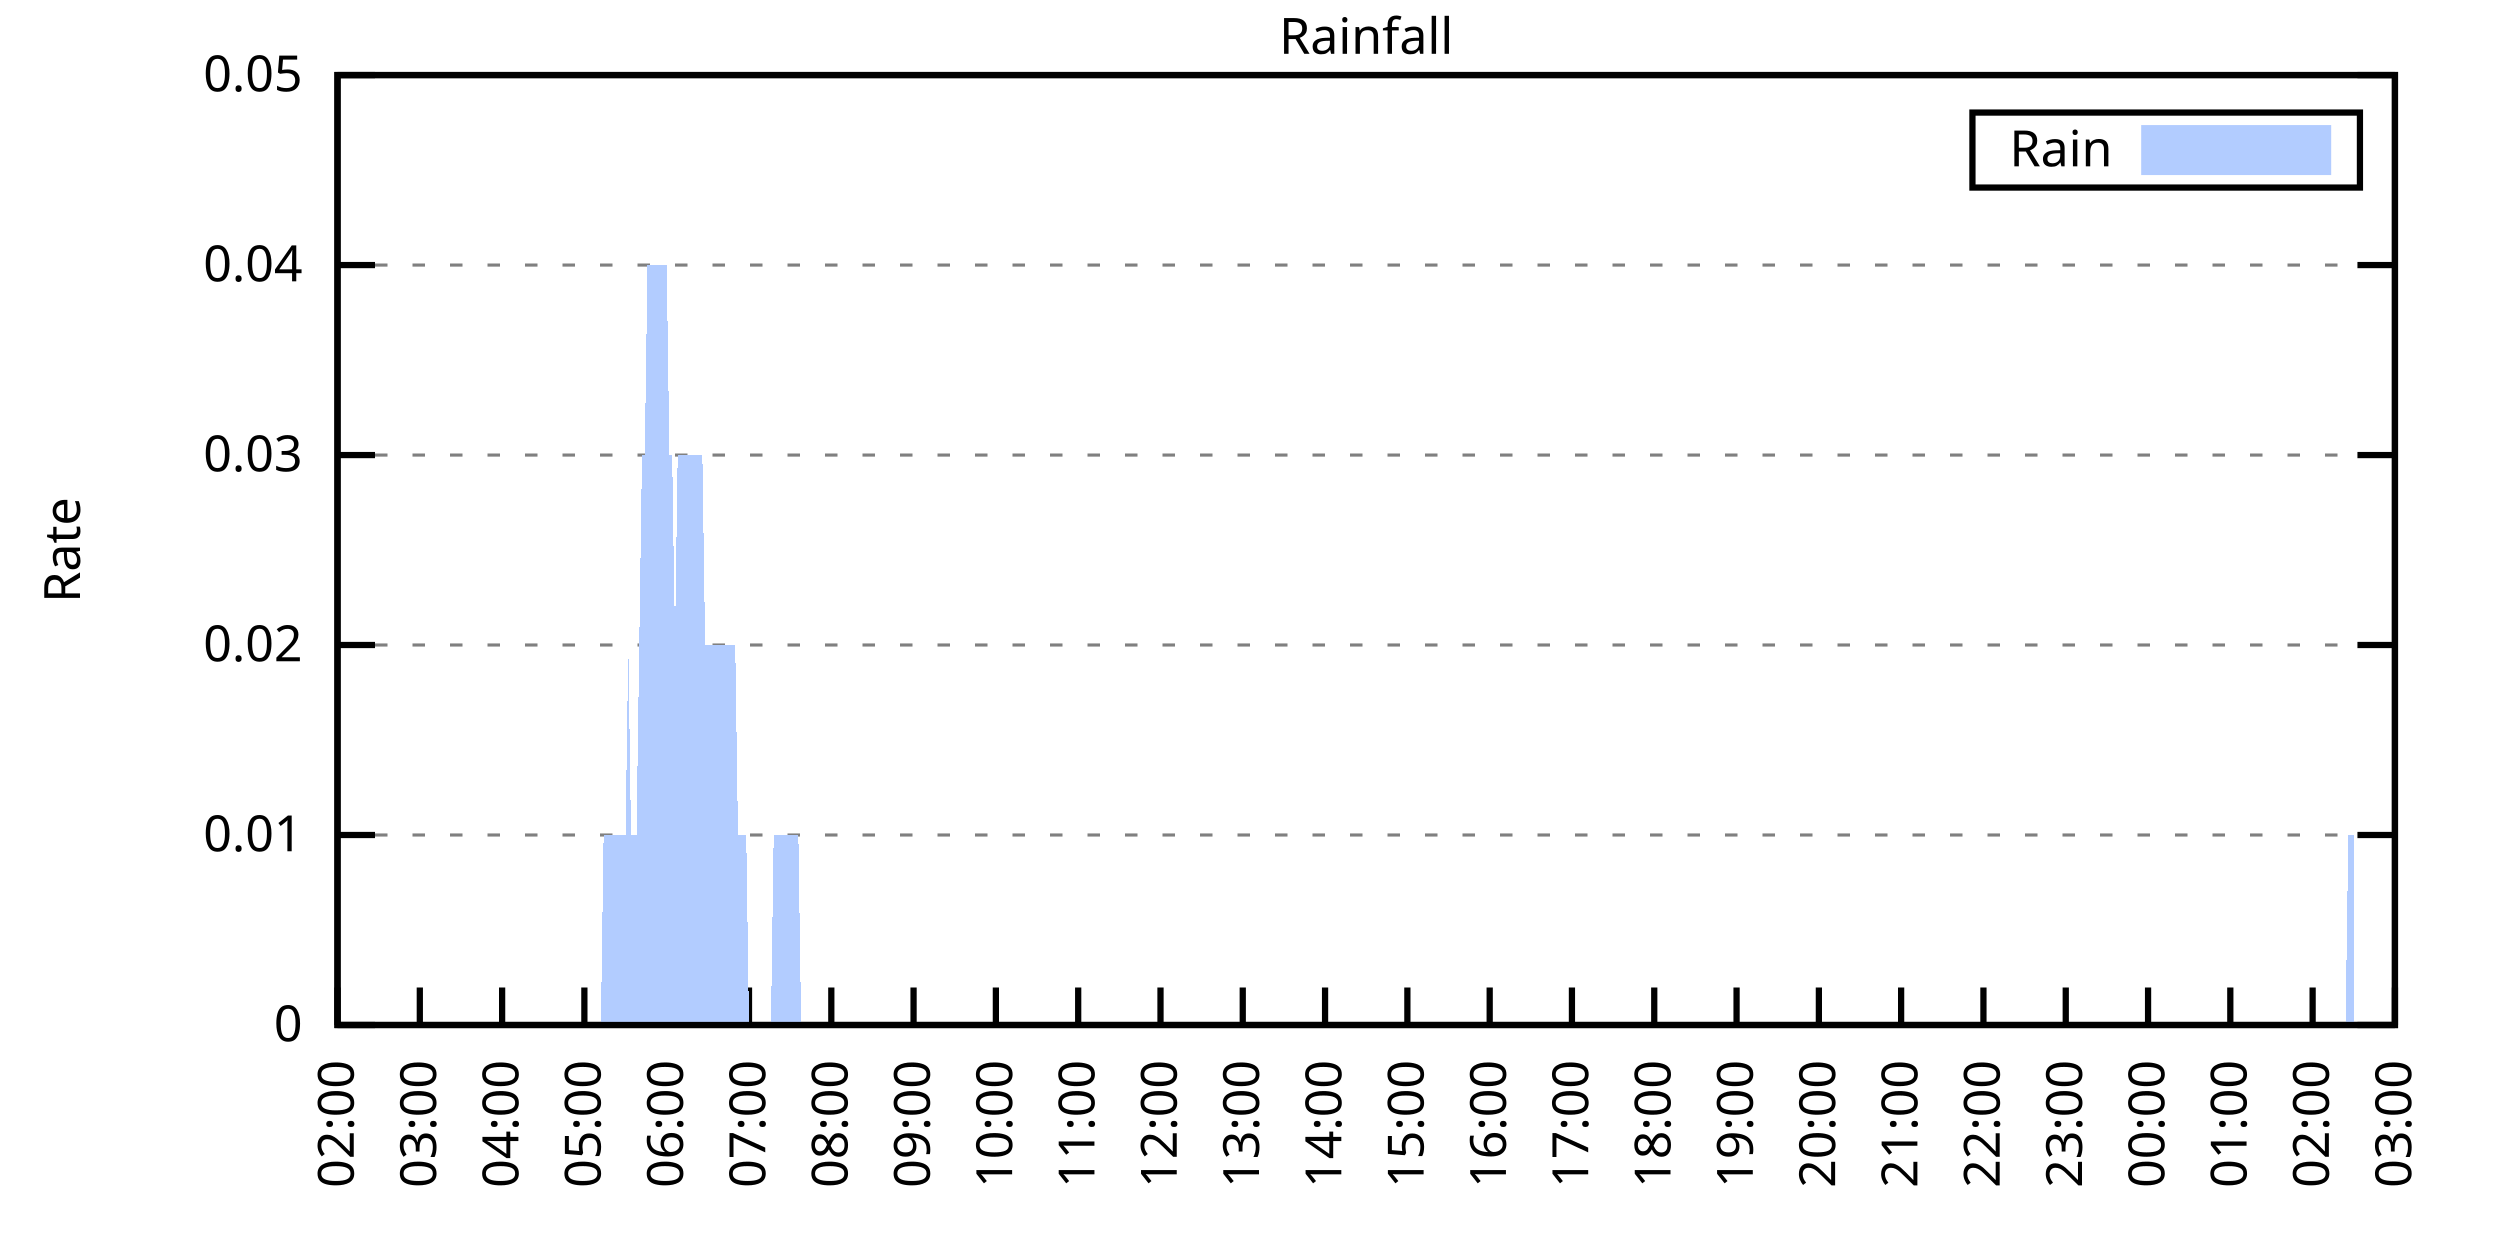
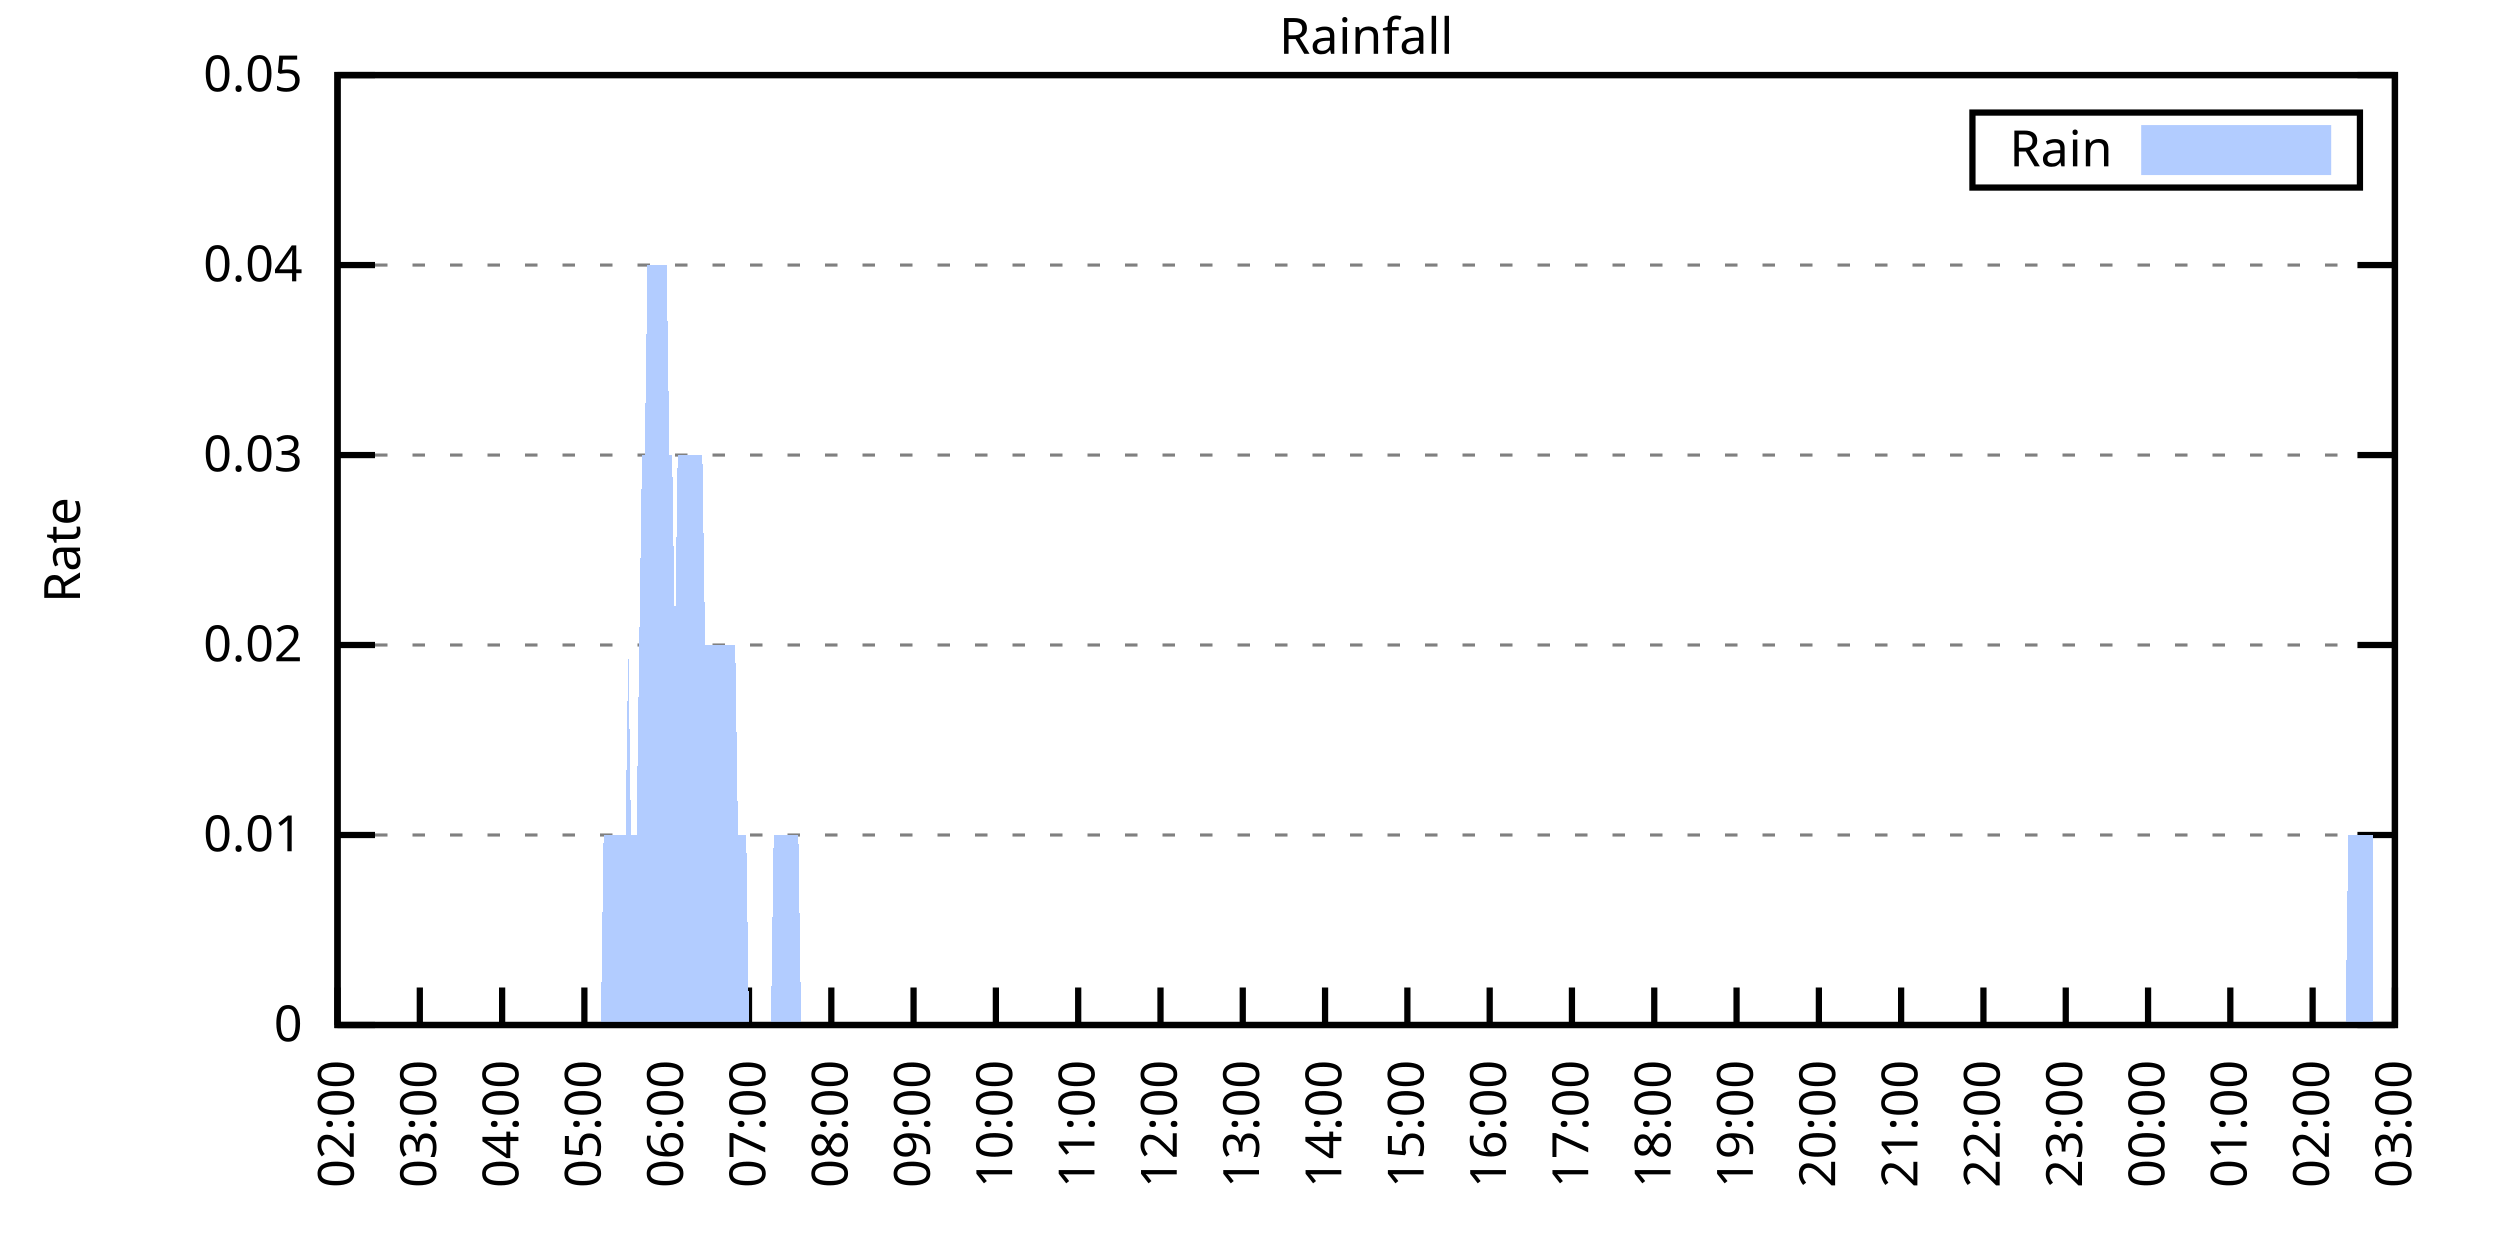
<svg xmlns="http://www.w3.org/2000/svg" xmlns:xlink="http://www.w3.org/1999/xlink" width="400" height="200" viewBox="0 0 400 200">
  <g id="gnuplot_canvas">
    <rect x="0" y="0" width="400" height="200" fill="none" />
    <defs>
      <circle id="gpDot" r="0.5" stroke-width="0.5" stroke="currentColor" />
      <path id="gpPt0" stroke-width="0.333" stroke="currentColor" d="M-1,0 h2 M0,-1 v2" />
      <path id="gpPt1" stroke-width="0.333" stroke="currentColor" d="M-1,-1 L1,1 M1,-1 L-1,1" />
      <path id="gpPt2" stroke-width="0.333" stroke="currentColor" d="M-1,0 L1,0 M0,-1 L0,1 M-1,-1 L1,1 M-1,1 L1,-1" />
      <rect id="gpPt3" stroke-width="0.333" stroke="currentColor" x="-1" y="-1" width="2" height="2" />
      <rect id="gpPt4" stroke-width="0.333" stroke="currentColor" fill="currentColor" x="-1" y="-1" width="2" height="2" />
      <circle id="gpPt5" stroke-width="0.333" stroke="currentColor" cx="0" cy="0" r="1" />
      <use xlink:href="#gpPt5" id="gpPt6" fill="currentColor" stroke="none" />
      <path id="gpPt7" stroke-width="0.333" stroke="currentColor" d="M0,-1.33 L-1.33,0.67 L1.33,0.67 z" />
      <use xlink:href="#gpPt7" id="gpPt8" fill="currentColor" stroke="none" />
      <use xlink:href="#gpPt7" id="gpPt9" stroke="currentColor" transform="rotate(180)" />
      <use xlink:href="#gpPt9" id="gpPt10" fill="currentColor" stroke="none" />
      <use xlink:href="#gpPt3" id="gpPt11" stroke="currentColor" transform="rotate(45)" />
      <use xlink:href="#gpPt11" id="gpPt12" fill="currentColor" stroke="none" />
      <path id="gpPt13" stroke-width="0.333" stroke="currentColor" d="M0,1.330 L1.265,0.411 L0.782,-1.067 L-0.782,-1.076 L-1.265,0.411 z" />
      <use xlink:href="#gpPt13" id="gpPt14" fill="currentColor" stroke="none" />
      <filter id="textbox" filterUnits="objectBoundingBox" x="0" y="0" height="1" width="1">
        <feFlood flood-color="white" flood-opacity="1" result="bgnd" />
        <feComposite in="SourceGraphic" in2="bgnd" operator="atop" />
      </filter>
      <filter id="greybox" filterUnits="objectBoundingBox" x="0" y="0" height="1" width="1">
        <feFlood flood-color="lightgrey" flood-opacity="1" result="grey" />
        <feComposite in="SourceGraphic" in2="grey" operator="atop" />
      </filter>
    </defs>
    <g fill="none" color="white" stroke="currentColor" stroke-width="1.00" stroke-linecap="butt" stroke-linejoin="miter">
</g>
    <g fill="none" color="black" stroke="currentColor" stroke-width="1.00" stroke-linecap="butt" stroke-linejoin="miter">
      <g stroke="none" shape-rendering="crispEdges">
        <polygon fill="rgb(255, 255, 255)" points="54.00,164.00 383.18,164.00 383.18,12.02 54.00,12.02 " />
      </g>
    </g>
    <g fill="none" color="black" stroke="currentColor" stroke-width="1.00" stroke-linecap="butt" stroke-linejoin="miter">
</g>
    <g fill="none" color="black" stroke="black" stroke-width="0.50" stroke-linecap="butt" stroke-linejoin="miter">
</g>
    <g fill="none" color="gray" stroke="currentColor" stroke-width="0.50" stroke-linecap="butt" stroke-linejoin="miter">
      <path stroke="gray" stroke-dasharray="2,4" class="gridline" d="M54.00,164.00 L383.19,164.00  " />
    </g>
    <g fill="none" color="gray" stroke="gray" stroke-width="1.00" stroke-linecap="butt" stroke-linejoin="miter">
</g>
    <g fill="none" color="black" stroke="currentColor" stroke-width="1.00" stroke-linecap="butt" stroke-linejoin="miter">
      <path stroke="black" d="M54.00,164.00 L60.00,164.00 M383.19,164.00 L377.19,164.00  " />
      <g transform="translate(48.40,166.60)" stroke="none" fill="black" font-family="Sans" font-size="8.00" text-anchor="end">
        <text>
          <tspan font-family="Sans"> 0</tspan>
        </text>
      </g>
    </g>
    <g fill="none" color="black" stroke="currentColor" stroke-width="1.00" stroke-linecap="butt" stroke-linejoin="miter">
</g>
    <g fill="none" color="black" stroke="black" stroke-width="0.50" stroke-linecap="butt" stroke-linejoin="miter">
</g>
    <g fill="none" color="gray" stroke="currentColor" stroke-width="0.50" stroke-linecap="butt" stroke-linejoin="miter">
      <path stroke="gray" stroke-dasharray="2,4" class="gridline" d="M54.00,133.60 L383.19,133.60  " />
    </g>
    <g fill="none" color="gray" stroke="gray" stroke-width="1.00" stroke-linecap="butt" stroke-linejoin="miter">
</g>
    <g fill="none" color="black" stroke="currentColor" stroke-width="1.00" stroke-linecap="butt" stroke-linejoin="miter">
      <path stroke="black" d="M54.00,133.60 L60.00,133.60 M383.19,133.60 L377.19,133.60  " />
      <g transform="translate(48.40,136.20)" stroke="none" fill="black" font-family="Sans" font-size="8.00" text-anchor="end">
        <text>
          <tspan font-family="Sans"> 0.01</tspan>
        </text>
      </g>
    </g>
    <g fill="none" color="black" stroke="currentColor" stroke-width="1.00" stroke-linecap="butt" stroke-linejoin="miter">
</g>
    <g fill="none" color="black" stroke="black" stroke-width="0.50" stroke-linecap="butt" stroke-linejoin="miter">
</g>
    <g fill="none" color="gray" stroke="currentColor" stroke-width="0.50" stroke-linecap="butt" stroke-linejoin="miter">
      <path stroke="gray" stroke-dasharray="2,4" class="gridline" d="M54.00,103.20 L383.19,103.20  " />
    </g>
    <g fill="none" color="gray" stroke="gray" stroke-width="1.00" stroke-linecap="butt" stroke-linejoin="miter">
</g>
    <g fill="none" color="black" stroke="currentColor" stroke-width="1.00" stroke-linecap="butt" stroke-linejoin="miter">
      <path stroke="black" d="M54.00,103.20 L60.00,103.20 M383.19,103.20 L377.19,103.20  " />
      <g transform="translate(48.40,105.80)" stroke="none" fill="black" font-family="Sans" font-size="8.00" text-anchor="end">
        <text>
          <tspan font-family="Sans"> 0.02</tspan>
        </text>
      </g>
    </g>
    <g fill="none" color="black" stroke="currentColor" stroke-width="1.00" stroke-linecap="butt" stroke-linejoin="miter">
</g>
    <g fill="none" color="black" stroke="black" stroke-width="0.50" stroke-linecap="butt" stroke-linejoin="miter">
</g>
    <g fill="none" color="gray" stroke="currentColor" stroke-width="0.50" stroke-linecap="butt" stroke-linejoin="miter">
      <path stroke="gray" stroke-dasharray="2,4" class="gridline" d="M54.00,72.81 L383.19,72.81  " />
    </g>
    <g fill="none" color="gray" stroke="gray" stroke-width="1.00" stroke-linecap="butt" stroke-linejoin="miter">
</g>
    <g fill="none" color="black" stroke="currentColor" stroke-width="1.00" stroke-linecap="butt" stroke-linejoin="miter">
      <path stroke="black" d="M54.00,72.81 L60.00,72.81 M383.19,72.81 L377.19,72.81  " />
      <g transform="translate(48.40,75.41)" stroke="none" fill="black" font-family="Sans" font-size="8.00" text-anchor="end">
        <text>
          <tspan font-family="Sans"> 0.03</tspan>
        </text>
      </g>
    </g>
    <g fill="none" color="black" stroke="currentColor" stroke-width="1.00" stroke-linecap="butt" stroke-linejoin="miter">
</g>
    <g fill="none" color="black" stroke="black" stroke-width="0.50" stroke-linecap="butt" stroke-linejoin="miter">
</g>
    <g fill="none" color="gray" stroke="currentColor" stroke-width="0.50" stroke-linecap="butt" stroke-linejoin="miter">
      <path stroke="gray" stroke-dasharray="2,4" class="gridline" d="M54.00,42.41 L383.19,42.41  " />
    </g>
    <g fill="none" color="gray" stroke="gray" stroke-width="1.00" stroke-linecap="butt" stroke-linejoin="miter">
</g>
    <g fill="none" color="black" stroke="currentColor" stroke-width="1.00" stroke-linecap="butt" stroke-linejoin="miter">
      <path stroke="black" d="M54.00,42.41 L60.00,42.41 M383.19,42.41 L377.19,42.41  " />
      <g transform="translate(48.40,45.01)" stroke="none" fill="black" font-family="Sans" font-size="8.00" text-anchor="end">
        <text>
          <tspan font-family="Sans"> 0.04</tspan>
        </text>
      </g>
    </g>
    <g fill="none" color="black" stroke="currentColor" stroke-width="1.00" stroke-linecap="butt" stroke-linejoin="miter">
</g>
    <g fill="none" color="black" stroke="black" stroke-width="0.50" stroke-linecap="butt" stroke-linejoin="miter">
</g>
    <g fill="none" color="gray" stroke="currentColor" stroke-width="0.50" stroke-linecap="butt" stroke-linejoin="miter">
      <path stroke="gray" stroke-dasharray="2,4" class="gridline" d="M54.00,12.01 L383.19,12.01  " />
    </g>
    <g fill="none" color="gray" stroke="gray" stroke-width="1.00" stroke-linecap="butt" stroke-linejoin="miter">
</g>
    <g fill="none" color="black" stroke="currentColor" stroke-width="1.00" stroke-linecap="butt" stroke-linejoin="miter">
      <path stroke="black" d="M54.00,12.01 L60.00,12.01 M383.19,12.01 L377.19,12.01  " />
      <g transform="translate(48.40,14.61)" stroke="none" fill="black" font-family="Sans" font-size="8.00" text-anchor="end">
        <text>
          <tspan font-family="Sans"> 0.05</tspan>
        </text>
      </g>
    </g>
    <g fill="none" color="black" stroke="currentColor" stroke-width="1.00" stroke-linecap="butt" stroke-linejoin="miter">
      <path stroke="black" d="M54.00,164.00 L54.00,158.00  " />
      <g transform="translate(56.60,169.60) rotate(270.00)" stroke="none" fill="black" font-family="Sans" font-size="8.00" text-anchor="end">
        <text>
          <tspan font-family="Sans">02:00</tspan>
        </text>
      </g>
    </g>
    <g fill="none" color="black" stroke="currentColor" stroke-width="1.00" stroke-linecap="butt" stroke-linejoin="miter">
      <path stroke="black" d="M67.17,164.00 L67.17,158.00  " />
      <g transform="translate(69.77,169.60) rotate(270.00)" stroke="none" fill="black" font-family="Sans" font-size="8.00" text-anchor="end">
        <text>
          <tspan font-family="Sans">03:00</tspan>
        </text>
      </g>
    </g>
    <g fill="none" color="black" stroke="currentColor" stroke-width="1.00" stroke-linecap="butt" stroke-linejoin="miter">
      <path stroke="black" d="M80.34,164.00 L80.34,158.00  " />
      <g transform="translate(82.94,169.60) rotate(270.00)" stroke="none" fill="black" font-family="Sans" font-size="8.00" text-anchor="end">
        <text>
          <tspan font-family="Sans">04:00</tspan>
        </text>
      </g>
    </g>
    <g fill="none" color="black" stroke="currentColor" stroke-width="1.00" stroke-linecap="butt" stroke-linejoin="miter">
      <path stroke="black" d="M93.50,164.00 L93.50,158.00  " />
      <g transform="translate(96.10,169.60) rotate(270.00)" stroke="none" fill="black" font-family="Sans" font-size="8.00" text-anchor="end">
        <text>
          <tspan font-family="Sans">05:00</tspan>
        </text>
      </g>
    </g>
    <g fill="none" color="black" stroke="currentColor" stroke-width="1.00" stroke-linecap="butt" stroke-linejoin="miter">
      <path stroke="black" d="M106.67,164.00 L106.67,158.00  " />
      <g transform="translate(109.27,169.60) rotate(270.00)" stroke="none" fill="black" font-family="Sans" font-size="8.00" text-anchor="end">
        <text>
          <tspan font-family="Sans">06:00</tspan>
        </text>
      </g>
    </g>
    <g fill="none" color="black" stroke="currentColor" stroke-width="1.00" stroke-linecap="butt" stroke-linejoin="miter">
      <path stroke="black" d="M119.84,164.00 L119.84,158.00  " />
      <g transform="translate(122.44,169.60) rotate(270.00)" stroke="none" fill="black" font-family="Sans" font-size="8.00" text-anchor="end">
        <text>
          <tspan font-family="Sans">07:00</tspan>
        </text>
      </g>
    </g>
    <g fill="none" color="black" stroke="currentColor" stroke-width="1.00" stroke-linecap="butt" stroke-linejoin="miter">
      <path stroke="black" d="M133.01,164.00 L133.01,158.00  " />
      <g transform="translate(135.61,169.60) rotate(270.00)" stroke="none" fill="black" font-family="Sans" font-size="8.00" text-anchor="end">
        <text>
          <tspan font-family="Sans">08:00</tspan>
        </text>
      </g>
    </g>
    <g fill="none" color="black" stroke="currentColor" stroke-width="1.00" stroke-linecap="butt" stroke-linejoin="miter">
      <path stroke="black" d="M146.17,164.00 L146.17,158.00  " />
      <g transform="translate(148.77,169.60) rotate(270.00)" stroke="none" fill="black" font-family="Sans" font-size="8.00" text-anchor="end">
        <text>
          <tspan font-family="Sans">09:00</tspan>
        </text>
      </g>
    </g>
    <g fill="none" color="black" stroke="currentColor" stroke-width="1.00" stroke-linecap="butt" stroke-linejoin="miter">
      <path stroke="black" d="M159.34,164.00 L159.34,158.00  " />
      <g transform="translate(161.94,169.60) rotate(270.00)" stroke="none" fill="black" font-family="Sans" font-size="8.00" text-anchor="end">
        <text>
          <tspan font-family="Sans">10:00</tspan>
        </text>
      </g>
    </g>
    <g fill="none" color="black" stroke="currentColor" stroke-width="1.00" stroke-linecap="butt" stroke-linejoin="miter">
      <path stroke="black" d="M172.51,164.00 L172.51,158.00  " />
      <g transform="translate(175.11,169.60) rotate(270.00)" stroke="none" fill="black" font-family="Sans" font-size="8.00" text-anchor="end">
        <text>
          <tspan font-family="Sans">11:00</tspan>
        </text>
      </g>
    </g>
    <g fill="none" color="black" stroke="currentColor" stroke-width="1.00" stroke-linecap="butt" stroke-linejoin="miter">
      <path stroke="black" d="M185.68,164.00 L185.68,158.00  " />
      <g transform="translate(188.28,169.60) rotate(270.00)" stroke="none" fill="black" font-family="Sans" font-size="8.00" text-anchor="end">
        <text>
          <tspan font-family="Sans">12:00</tspan>
        </text>
      </g>
    </g>
    <g fill="none" color="black" stroke="currentColor" stroke-width="1.00" stroke-linecap="butt" stroke-linejoin="miter">
      <path stroke="black" d="M198.84,164.00 L198.84,158.00  " />
      <g transform="translate(201.44,169.60) rotate(270.00)" stroke="none" fill="black" font-family="Sans" font-size="8.00" text-anchor="end">
        <text>
          <tspan font-family="Sans">13:00</tspan>
        </text>
      </g>
    </g>
    <g fill="none" color="black" stroke="currentColor" stroke-width="1.00" stroke-linecap="butt" stroke-linejoin="miter">
      <path stroke="black" d="M212.01,164.00 L212.01,158.00  " />
      <g transform="translate(214.61,169.60) rotate(270.00)" stroke="none" fill="black" font-family="Sans" font-size="8.00" text-anchor="end">
        <text>
          <tspan font-family="Sans">14:00</tspan>
        </text>
      </g>
    </g>
    <g fill="none" color="black" stroke="currentColor" stroke-width="1.00" stroke-linecap="butt" stroke-linejoin="miter">
      <path stroke="black" d="M225.18,164.00 L225.18,158.00  " />
      <g transform="translate(227.78,169.60) rotate(270.00)" stroke="none" fill="black" font-family="Sans" font-size="8.00" text-anchor="end">
        <text>
          <tspan font-family="Sans">15:00</tspan>
        </text>
      </g>
    </g>
    <g fill="none" color="black" stroke="currentColor" stroke-width="1.00" stroke-linecap="butt" stroke-linejoin="miter">
      <path stroke="black" d="M238.35,164.00 L238.35,158.00  " />
      <g transform="translate(240.95,169.60) rotate(270.00)" stroke="none" fill="black" font-family="Sans" font-size="8.00" text-anchor="end">
        <text>
          <tspan font-family="Sans">16:00</tspan>
        </text>
      </g>
    </g>
    <g fill="none" color="black" stroke="currentColor" stroke-width="1.00" stroke-linecap="butt" stroke-linejoin="miter">
      <path stroke="black" d="M251.51,164.00 L251.51,158.00  " />
      <g transform="translate(254.11,169.60) rotate(270.00)" stroke="none" fill="black" font-family="Sans" font-size="8.00" text-anchor="end">
        <text>
          <tspan font-family="Sans">17:00</tspan>
        </text>
      </g>
    </g>
    <g fill="none" color="black" stroke="currentColor" stroke-width="1.00" stroke-linecap="butt" stroke-linejoin="miter">
      <path stroke="black" d="M264.68,164.00 L264.68,158.00  " />
      <g transform="translate(267.28,169.60) rotate(270.00)" stroke="none" fill="black" font-family="Sans" font-size="8.00" text-anchor="end">
        <text>
          <tspan font-family="Sans">18:00</tspan>
        </text>
      </g>
    </g>
    <g fill="none" color="black" stroke="currentColor" stroke-width="1.00" stroke-linecap="butt" stroke-linejoin="miter">
      <path stroke="black" d="M277.85,164.00 L277.85,158.00  " />
      <g transform="translate(280.45,169.60) rotate(270.00)" stroke="none" fill="black" font-family="Sans" font-size="8.00" text-anchor="end">
        <text>
          <tspan font-family="Sans">19:00</tspan>
        </text>
      </g>
    </g>
    <g fill="none" color="black" stroke="currentColor" stroke-width="1.00" stroke-linecap="butt" stroke-linejoin="miter">
      <path stroke="black" d="M291.02,164.00 L291.02,158.00  " />
      <g transform="translate(293.62,169.60) rotate(270.00)" stroke="none" fill="black" font-family="Sans" font-size="8.00" text-anchor="end">
        <text>
          <tspan font-family="Sans">20:00</tspan>
        </text>
      </g>
    </g>
    <g fill="none" color="black" stroke="currentColor" stroke-width="1.00" stroke-linecap="butt" stroke-linejoin="miter">
      <path stroke="black" d="M304.18,164.00 L304.18,158.00  " />
      <g transform="translate(306.78,169.60) rotate(270.00)" stroke="none" fill="black" font-family="Sans" font-size="8.00" text-anchor="end">
        <text>
          <tspan font-family="Sans">21:00</tspan>
        </text>
      </g>
    </g>
    <g fill="none" color="black" stroke="currentColor" stroke-width="1.00" stroke-linecap="butt" stroke-linejoin="miter">
      <path stroke="black" d="M317.35,164.00 L317.35,158.00  " />
      <g transform="translate(319.95,169.60) rotate(270.00)" stroke="none" fill="black" font-family="Sans" font-size="8.00" text-anchor="end">
        <text>
          <tspan font-family="Sans">22:00</tspan>
        </text>
      </g>
    </g>
    <g fill="none" color="black" stroke="currentColor" stroke-width="1.00" stroke-linecap="butt" stroke-linejoin="miter">
      <path stroke="black" d="M330.52,164.00 L330.52,158.00  " />
      <g transform="translate(333.12,169.60) rotate(270.00)" stroke="none" fill="black" font-family="Sans" font-size="8.00" text-anchor="end">
        <text>
          <tspan font-family="Sans">23:00</tspan>
        </text>
      </g>
    </g>
    <g fill="none" color="black" stroke="currentColor" stroke-width="1.00" stroke-linecap="butt" stroke-linejoin="miter">
      <path stroke="black" d="M343.69,164.00 L343.69,158.00  " />
      <g transform="translate(346.29,169.60) rotate(270.00)" stroke="none" fill="black" font-family="Sans" font-size="8.00" text-anchor="end">
        <text>
          <tspan font-family="Sans">00:00</tspan>
        </text>
      </g>
    </g>
    <g fill="none" color="black" stroke="currentColor" stroke-width="1.00" stroke-linecap="butt" stroke-linejoin="miter">
      <path stroke="black" d="M356.85,164.00 L356.85,158.00  " />
      <g transform="translate(359.45,169.60) rotate(270.00)" stroke="none" fill="black" font-family="Sans" font-size="8.00" text-anchor="end">
        <text>
          <tspan font-family="Sans">01:00</tspan>
        </text>
      </g>
    </g>
    <g fill="none" color="black" stroke="currentColor" stroke-width="1.00" stroke-linecap="butt" stroke-linejoin="miter">
      <path stroke="black" d="M370.02,164.00 L370.02,158.00  " />
      <g transform="translate(372.62,169.60) rotate(270.00)" stroke="none" fill="black" font-family="Sans" font-size="8.00" text-anchor="end">
        <text>
          <tspan font-family="Sans">02:00</tspan>
        </text>
      </g>
    </g>
    <g fill="none" color="black" stroke="currentColor" stroke-width="1.00" stroke-linecap="butt" stroke-linejoin="miter">
      <path stroke="black" d="M383.19,164.00 L383.19,158.00  " />
      <g transform="translate(385.79,169.60) rotate(270.00)" stroke="none" fill="black" font-family="Sans" font-size="8.00" text-anchor="end">
        <text>
          <tspan font-family="Sans">03:00</tspan>
        </text>
      </g>
    </g>
    <g fill="none" color="black" stroke="currentColor" stroke-width="1.00" stroke-linecap="butt" stroke-linejoin="miter">
</g>
    <g fill="none" color="black" stroke="currentColor" stroke-width="1.00" stroke-linecap="butt" stroke-linejoin="miter">
      <path stroke="black" d="M54.00,12.01 L54.00,164.00 L383.19,164.00 L383.19,12.01 L54.00,12.01 Z  " />
    </g>
    <g fill="none" color="black" stroke="currentColor" stroke-width="1.00" stroke-linecap="butt" stroke-linejoin="miter">
</g>
    <g fill="none" color="black" stroke="currentColor" stroke-width="1.00" stroke-linecap="butt" stroke-linejoin="miter">
      <path stroke="black" d="M315.59,30.01 L315.59,18.01 L377.59,18.01 L377.59,30.01 L315.59,30.01 Z  " />
    </g>
    <g id="Rainfall_plot_1">
      <g fill="none" color="white" stroke="black" stroke-width="2.00" stroke-linecap="butt" stroke-linejoin="miter">
</g>
      <g fill="none" color="black" stroke="currentColor" stroke-width="2.00" stroke-linecap="butt" stroke-linejoin="miter">
        <g transform="translate(337.99,26.61)" stroke="none" fill="black" font-family="Sans" font-size="8.00" text-anchor="end">
          <text>
            <tspan font-family="Sans">Rain</tspan>
          </text>
        </g>
      </g>
      <g fill="none" color="black" stroke="currentColor" stroke-width="2.00" stroke-linecap="butt" stroke-linejoin="miter">
        <g stroke="none" shape-rendering="crispEdges">
          <polygon fill="rgb(178, 204, 255)" points="343.59,27.01 371.99,27.01 371.99,21.01 343.59,21.01 " />
        </g>
        <path stroke="rgb(178, 204, 255)" d="M343.59,27.01 L371.99,27.01 L371.99,21.01 L343.59,21.01 L343.59,27.01 Z  " />
      </g>
      <g fill="none" color="black" stroke="currentColor" stroke-width="2.00" stroke-linecap="butt" stroke-linejoin="miter">
        <g stroke="none" shape-rendering="crispEdges">
-           <polygon fill="rgb(178, 204, 255)" points="61.02,164.00 61.46,164.00 61.90,164.00 62.34,164.00 62.78,164.00 63.22,164.00 63.66,164.00 64.10,164.00 64.53,164.00 64.97,164.00 65.41,164.00 65.85,164.00 66.29,164.00 66.73,164.00 67.17,164.00 67.61,164.00 68.05,164.00 68.48,164.00 68.92,164.00 69.36,164.00 69.80,164.00 70.24,164.00 70.68,164.00 71.12,164.00 71.56,164.00 72.00,164.00 72.43,164.00 72.87,164.00 73.31,164.00 73.75,164.00 74.19,164.00 74.63,164.00 75.07,164.00 75.51,164.00 75.95,164.00 76.38,164.00 76.82,164.00 77.26,164.00 77.70,164.00 78.14,164.00 78.58,164.00 79.02,164.00 79.46,164.00 79.90,164.00 80.34,164.00 80.77,164.00 81.21,164.00 81.65,164.00 82.09,164.00 82.53,164.00 82.97,164.00 83.41,164.00 83.85,164.00 84.29,164.00 84.72,164.00 85.16,164.00 85.60,164.00 86.04,164.00 86.48,164.00 86.92,164.00 87.36,164.00 87.80,164.00 88.24,164.00 88.67,164.00 89.11,164.00 89.55,164.00 89.99,164.00 90.43,164.00 90.87,164.00 91.31,164.00 91.75,164.00 92.19,164.00 92.62,164.00 93.06,164.00 93.50,164.00 93.94,164.00 94.38,164.00 94.82,164.00 95.26,164.00 95.70,164.00 96.14,164.00 96.58,133.60 97.01,133.60 97.45,133.60 97.89,133.60 98.33,133.60 98.77,133.60 99.21,133.60 99.65,133.60 100.09,133.60 100.53,103.20 100.96,133.60 101.40,133.60 101.84,133.60 102.28,103.20 102.72,72.81 103.16,72.81 103.60,42.41 104.04,42.41 104.48,42.41 104.91,42.41 105.35,42.41 105.79,42.41 106.23,42.41 106.67,42.41 107.11,72.81 107.55,72.81 107.99,103.20 108.43,72.81 108.87,72.81 109.30,72.81 109.74,72.81 110.18,72.81 110.62,72.81 111.06,72.81 111.50,72.81 111.94,72.81 112.38,72.81 112.82,103.20 113.25,103.20 113.69,103.20 114.13,103.20 114.57,103.20 115.01,103.20 115.45,103.20 115.89,103.20 116.33,103.20 116.77,103.20 117.20,103.20 117.64,103.20 118.08,133.60 118.52,133.60 118.96,133.60 119.40,133.60 119.84,164.00 120.28,164.00 120.72,164.00 121.15,164.00 121.59,164.00 122.03,164.00 122.47,164.00 122.91,164.00 123.35,164.00 123.79,133.60 124.23,133.60 124.67,133.60 125.11,133.60 125.54,133.60 125.98,133.60 126.42,133.60 126.86,133.60 127.30,133.60 127.74,133.60 128.18,164.00 128.62,164.00 129.06,164.00 129.49,164.00 129.93,164.00 130.37,164.00 130.81,164.00 131.25,164.00 131.69,164.00 132.13,164.00 132.57,164.00 133.01,164.00 133.44,164.00 133.88,164.00 134.32,164.00 134.76,164.00 135.20,164.00 135.64,164.00 136.08,164.00 136.52,164.00 136.96,164.00 137.39,164.00 137.83,164.00 138.27,164.00 138.71,164.00 139.15,164.00 139.59,164.00 140.03,164.00 140.47,164.00 140.91,164.00 141.35,164.00 141.78,164.00 142.22,164.00 142.66,164.00 143.10,164.00 143.54,164.00 143.98,164.00 144.42,164.00 144.86,164.00 145.30,164.00 145.73,164.00 146.17,164.00 146.61,164.00 147.05,164.00 147.49,164.00 147.93,164.00 148.37,164.00 148.81,164.00 149.25,164.00 149.68,164.00 150.12,164.00 150.56,164.00 151.00,164.00 151.44,164.00 151.88,164.00 152.32,164.00 152.76,164.00 153.20,164.00 153.63,164.00 154.07,164.00 154.51,164.00 154.95,164.00 155.39,164.00 155.83,164.00 156.27,164.00 156.71,164.00 157.15,164.00 157.59,164.00 158.02,164.00 158.46,164.00 158.90,164.00 159.34,164.00 159.78,164.00 160.22,164.00 160.66,164.00 161.10,164.00 161.54,164.00 161.97,164.00 162.41,164.00 162.85,164.00 163.29,164.00 163.73,164.00 164.17,164.00 164.61,164.00 165.05,164.00 165.49,164.00 165.92,164.00 166.36,164.00 166.80,164.00 167.24,164.00 167.68,164.00 168.12,164.00 168.56,164.00 169.00,164.00 169.44,164.00 169.87,164.00 170.31,164.00 170.75,164.00 171.19,164.00 171.63,164.00 172.07,164.00 172.51,164.00 172.95,164.00 173.39,164.00 173.83,164.00 174.26,164.00 174.70,164.00 175.14,164.00 175.58,164.00 176.02,164.00 176.46,164.00 176.90,164.00 177.34,164.00 177.78,164.00 178.21,164.00 178.65,164.00 179.09,164.00 179.53,164.00 179.97,164.00 180.41,164.00 180.85,164.00 181.29,164.00 181.73,164.00 182.16,164.00 182.60,164.00 183.04,164.00 183.48,164.00 183.92,164.00 184.36,164.00 184.80,164.00 185.24,164.00 185.68,164.00 186.11,164.00 186.55,164.00 186.99,164.00 187.43,164.00 187.87,164.00 188.31,164.00 188.75,164.00 189.19,164.00 189.63,164.00 190.07,164.00 190.50,164.00 190.94,164.00 191.38,164.00 191.82,164.00 192.26,164.00 192.70,164.00 193.14,164.00 193.58,164.00 194.02,164.00 194.45,164.00 194.89,164.00 195.33,164.00 195.77,164.00 196.21,164.00 196.65,164.00 197.09,164.00 197.53,164.00 197.97,164.00 198.40,164.00 198.84,164.00 199.28,164.00 199.72,164.00 200.16,164.00 200.60,164.00 201.04,164.00 201.48,164.00 201.92,164.00 202.35,164.00 202.79,164.00 203.23,164.00 203.67,164.00 204.11,164.00 204.55,164.00 204.99,164.00 205.43,164.00 205.87,164.00 206.31,164.00 206.74,164.00 207.18,164.00 207.62,164.00 208.06,164.00 208.50,164.00 208.94,164.00 209.38,164.00 209.82,164.00 210.26,164.00 210.69,164.00 211.13,164.00 211.57,164.00 212.01,164.00 212.45,164.00 212.89,164.00 213.33,164.00 213.77,164.00 214.21,164.00 214.64,164.00 215.08,164.00 215.52,164.00 215.96,164.00 216.40,164.00 216.84,164.00 217.28,164.00 217.72,164.00 218.16,164.00 218.60,164.00 219.03,164.00 219.47,164.00 219.91,164.00 220.35,164.00 220.79,164.00 221.23,164.00 221.67,164.00 222.11,164.00 222.55,164.00 222.98,164.00 223.42,164.00 223.86,164.00 224.30,164.00 224.74,164.00 225.18,164.00 225.62,164.00 226.06,164.00 226.50,164.00 226.93,164.00 227.37,164.00 227.81,164.00 228.25,164.00 228.69,164.00 229.13,164.00 229.57,164.00 230.01,164.00 230.45,164.00 230.88,164.00 231.32,164.00 231.76,164.00 232.20,164.00 232.64,164.00 233.08,164.00 233.52,164.00 233.96,164.00 234.40,164.00 234.84,164.00 235.27,164.00 235.71,164.00 236.15,164.00 236.59,164.00 237.03,164.00 237.47,164.00 237.91,164.00 238.35,164.00 238.79,164.00 239.22,164.00 239.66,164.00 240.10,164.00 240.54,164.00 240.98,164.00 241.42,164.00 241.86,164.00 242.30,164.00 242.74,164.00 243.17,164.00 243.61,164.00 244.05,164.00 244.49,164.00 244.93,164.00 245.37,164.00 245.81,164.00 246.25,164.00 246.69,164.00 247.12,164.00 247.56,164.00 248.00,164.00 248.44,164.00 248.88,164.00 249.32,164.00 249.76,164.00 250.20,164.00 250.64,164.00 251.08,164.00 251.51,164.00 251.95,164.00 252.39,164.00 252.83,164.00 253.27,164.00 253.71,164.00 254.15,164.00 254.59,164.00 255.03,164.00 255.46,164.00 255.90,164.00 256.34,164.00 256.78,164.00 257.22,164.00 257.66,164.00 258.10,164.00 258.54,164.00 258.98,164.00 259.41,164.00 259.85,164.00 260.29,164.00 260.73,164.00 261.17,164.00 261.61,164.00 262.05,164.00 262.49,164.00 262.93,164.00 263.36,164.00 263.80,164.00 264.24,164.00 264.68,164.00 265.12,164.00 265.56,164.00 266.00,164.00 266.44,164.00 266.88,164.00 267.32,164.00 267.75,164.00 268.19,164.00 268.63,164.00 269.07,164.00 269.51,164.00 269.95,164.00 270.39,164.00 270.83,164.00 271.27,164.00 271.70,164.00 272.14,164.00 272.58,164.00 273.02,164.00 273.46,164.00 273.90,164.00 274.34,164.00 274.78,164.00 275.22,164.00 275.65,164.00 276.09,164.00 276.53,164.00 276.97,164.00 277.41,164.00 277.85,164.00 278.29,164.00 278.73,164.00 279.17,164.00 279.60,164.00 280.04,164.00 280.48,164.00 280.92,164.00 281.36,164.00 281.80,164.00 282.24,164.00 282.68,164.00 283.12,164.00 283.56,164.00 283.99,164.00 284.43,164.00 284.87,164.00 285.31,164.00 285.75,164.00 286.19,164.00 286.63,164.00 287.07,164.00 287.51,164.00 287.94,164.00 288.38,164.00 288.82,164.00 289.26,164.00 289.70,164.00 290.14,164.00 290.58,164.00 291.02,164.00 291.46,164.00 291.89,164.00 292.33,164.00 292.77,164.00 293.21,164.00 293.65,164.00 294.09,164.00 294.53,164.00 294.97,164.00 295.41,164.00 295.84,164.00 296.28,164.00 296.72,164.00 297.16,164.00 297.60,164.00 298.04,164.00 298.48,164.00 298.92,164.00 299.36,164.00 299.80,164.00 300.23,164.00 300.67,164.00 301.11,164.00 301.55,164.00 301.99,164.00 302.43,164.00 302.87,164.00 303.31,164.00 303.75,164.00 304.18,164.00 304.62,164.00 305.06,164.00 305.50,164.00 305.94,164.00 306.38,164.00 306.82,164.00 307.26,164.00 307.70,164.00 308.13,164.00 308.57,164.00 309.01,164.00 309.45,164.00 309.89,164.00 310.33,164.00 310.77,164.00 311.21,164.00 311.65,164.00 312.08,164.00 312.52,164.00 312.96,164.00 313.40,164.00 313.84,164.00 314.28,164.00 314.72,164.00 315.16,164.00 315.60,164.00 316.04,164.00 316.47,164.00 316.91,164.00 317.35,164.00 317.79,164.00 318.23,164.00 318.67,164.00 319.11,164.00 319.55,164.00 319.99,164.00 320.42,164.00 320.86,164.00 321.30,164.00 321.74,164.00 322.18,164.00 322.62,164.00 323.06,164.00 323.50,164.00 323.94,164.00 324.37,164.00 324.81,164.00 325.25,164.00 325.69,164.00 326.13,164.00 326.57,164.00 327.01,164.00 327.45,164.00 327.89,164.00 328.33,164.00 328.76,164.00 329.20,164.00 329.64,164.00 330.08,164.00 330.52,164.00 330.96,164.00 331.40,164.00 331.84,164.00 332.28,164.00 332.71,164.00 333.15,164.00 333.59,164.00 334.03,164.00 334.47,164.00 334.91,164.00 335.35,164.00 335.79,164.00 336.23,164.00 336.66,164.00 337.10,164.00 337.54,164.00 337.98,164.00 338.42,164.00 338.86,164.00 339.30,164.00 339.74,164.00 340.18,164.00 340.61,164.00 341.05,164.00 341.49,164.00 341.93,164.00 342.37,164.00 342.81,164.00 343.25,164.00 343.69,164.00 344.13,164.00 344.57,164.00 345.00,164.00 345.44,164.00 345.88,164.00 346.32,164.00 346.76,164.00 347.20,164.00 347.64,164.00 348.08,164.00 348.52,164.00 348.95,164.00 349.39,164.00 349.83,164.00 350.27,164.00 350.71,164.00 351.15,164.00 351.59,164.00 352.03,164.00 352.47,164.00 352.90,164.00 353.34,164.00 353.78,164.00 354.22,164.00 354.66,164.00 355.10,164.00 355.54,164.00 355.98,164.00 356.42,164.00 356.85,164.00 357.29,164.00 357.73,164.00 358.17,164.00 358.61,164.00 359.05,164.00 359.49,164.00 359.93,164.00 360.37,164.00 360.81,164.00 361.24,164.00 361.68,164.00 362.12,164.00 362.56,164.00 363.00,164.00 363.44,164.00 363.88,164.00 364.32,164.00 364.76,164.00 365.19,164.00 365.63,164.00 366.07,164.00 366.51,164.00 366.95,164.00 367.39,164.00 367.83,164.00 368.27,164.00 368.71,164.00 369.14,164.00 369.58,164.00 370.02,164.00 370.46,164.00 370.90,164.00 371.34,164.00 371.78,164.00 372.22,164.00 372.66,164.00 373.09,164.00 373.53,164.00 373.97,164.00 374.41,164.00 374.85,164.00 375.29,164.00 375.73,133.60 376.17,133.60 376.61,133.60 376.61,164.00 61.02,164.00 " />
+           <polygon fill="rgb(178, 204, 255)" points="64.10,164.00 64.53,164.00 64.97,164.00 65.41,164.00 65.85,164.00 66.29,164.00 66.73,164.00 67.17,164.00 67.61,164.00 68.05,164.00 68.48,164.00 68.92,164.00 69.36,164.00 69.80,164.00 70.24,164.00 70.68,164.00 71.12,164.00 71.56,164.00 72.00,164.00 72.43,164.00 72.87,164.00 73.31,164.00 73.75,164.00 74.19,164.00 74.63,164.00 75.07,164.00 75.51,164.00 75.95,164.00 76.38,164.00 76.82,164.00 77.26,164.00 77.70,164.00 78.14,164.00 78.58,164.00 79.02,164.00 79.46,164.00 79.90,164.00 80.34,164.00 80.77,164.00 81.21,164.00 81.65,164.00 82.09,164.00 82.53,164.00 82.97,164.00 83.41,164.00 83.85,164.00 84.29,164.00 84.72,164.00 85.16,164.00 85.60,164.00 86.04,164.00 86.48,164.00 86.92,164.00 87.36,164.00 87.80,164.00 88.24,164.00 88.67,164.00 89.11,164.00 89.55,164.00 89.99,164.00 90.43,164.00 90.87,164.00 91.31,164.00 91.75,164.00 92.19,164.00 92.62,164.00 93.06,164.00 93.50,164.00 93.94,164.00 94.38,164.00 94.82,164.00 95.26,164.00 95.70,164.00 96.14,164.00 96.58,133.60 97.01,133.60 97.45,133.60 97.89,133.60 98.33,133.60 98.77,133.60 99.21,133.60 99.65,133.60 100.09,133.60 100.53,103.20 100.96,133.60 101.40,133.60 101.84,133.60 102.28,103.20 102.72,72.81 103.16,72.81 103.60,42.41 104.04,42.41 104.48,42.41 104.91,42.41 105.35,42.41 105.79,42.41 106.23,42.41 106.67,42.41 107.11,72.81 107.55,72.81 107.99,103.20 108.43,72.81 108.87,72.81 109.30,72.81 109.74,72.81 110.18,72.81 110.62,72.81 111.06,72.81 111.50,72.81 111.94,72.81 112.38,72.81 112.82,103.20 113.25,103.20 113.69,103.20 114.13,103.20 114.57,103.20 115.01,103.20 115.45,103.20 115.89,103.20 116.33,103.20 116.77,103.20 117.20,103.20 117.64,103.20 118.08,133.60 118.52,133.60 118.96,133.60 119.40,133.60 119.84,164.00 120.28,164.00 120.72,164.00 121.15,164.00 121.59,164.00 122.03,164.00 122.47,164.00 122.91,164.00 123.35,164.00 123.79,133.60 124.23,133.60 124.67,133.60 125.11,133.60 125.54,133.60 125.98,133.60 126.42,133.60 126.86,133.60 127.30,133.60 127.74,133.60 128.18,164.00 128.62,164.00 129.06,164.00 129.49,164.00 129.93,164.00 130.37,164.00 130.81,164.00 131.25,164.00 131.69,164.00 132.13,164.00 132.57,164.00 133.01,164.00 133.44,164.00 133.88,164.00 134.32,164.00 134.76,164.00 135.20,164.00 135.64,164.00 136.08,164.00 136.52,164.00 136.96,164.00 137.39,164.00 137.83,164.00 138.27,164.00 138.71,164.00 139.15,164.00 139.59,164.00 140.03,164.00 140.47,164.00 140.91,164.00 141.35,164.00 141.78,164.00 142.22,164.00 142.66,164.00 143.10,164.00 143.54,164.00 143.98,164.00 144.42,164.00 144.86,164.00 145.30,164.00 145.73,164.00 146.17,164.00 146.61,164.00 147.05,164.00 147.49,164.00 147.93,164.00 148.37,164.00 148.81,164.00 149.25,164.00 149.68,164.00 150.12,164.00 150.56,164.00 151.00,164.00 151.44,164.00 151.88,164.00 152.32,164.00 152.76,164.00 153.20,164.00 153.63,164.00 154.07,164.00 154.51,164.00 154.95,164.00 155.39,164.00 155.83,164.00 156.27,164.00 156.71,164.00 157.15,164.00 157.59,164.00 158.02,164.00 158.46,164.00 158.90,164.00 159.34,164.00 159.78,164.00 160.22,164.00 160.66,164.00 161.10,164.00 161.54,164.00 161.97,164.00 162.41,164.00 162.85,164.00 163.29,164.00 163.73,164.00 164.17,164.00 164.61,164.00 165.05,164.00 165.49,164.00 165.92,164.00 166.36,164.00 166.80,164.00 167.24,164.00 167.68,164.00 168.12,164.00 168.56,164.00 169.00,164.00 169.44,164.00 169.87,164.00 170.31,164.00 170.75,164.00 171.19,164.00 171.63,164.00 172.07,164.00 172.51,164.00 172.95,164.00 173.39,164.00 173.83,164.00 174.26,164.00 174.70,164.00 175.14,164.00 175.58,164.00 176.02,164.00 176.46,164.00 176.90,164.00 177.34,164.00 177.78,164.00 178.21,164.00 178.65,164.00 179.09,164.00 179.53,164.00 179.97,164.00 180.41,164.00 180.85,164.00 181.29,164.00 181.73,164.00 182.16,164.00 182.60,164.00 183.04,164.00 183.48,164.00 183.92,164.00 184.36,164.00 184.80,164.00 185.24,164.00 185.68,164.00 186.11,164.00 186.55,164.00 186.99,164.00 187.43,164.00 187.87,164.00 188.31,164.00 188.75,164.00 189.19,164.00 189.63,164.00 190.07,164.00 190.50,164.00 190.94,164.00 191.38,164.00 191.82,164.00 192.26,164.00 192.70,164.00 193.14,164.00 193.58,164.00 194.02,164.00 194.45,164.00 194.89,164.00 195.33,164.00 195.77,164.00 196.21,164.00 196.65,164.00 197.09,164.00 197.53,164.00 197.97,164.00 198.40,164.00 198.84,164.00 199.28,164.00 199.72,164.00 200.16,164.00 200.60,164.00 201.04,164.00 201.48,164.00 201.92,164.00 202.35,164.00 202.79,164.00 203.23,164.00 203.67,164.00 204.11,164.00 204.55,164.00 204.99,164.00 205.43,164.00 205.87,164.00 206.31,164.00 206.74,164.00 207.18,164.00 207.62,164.00 208.06,164.00 208.50,164.00 208.94,164.00 209.38,164.00 209.82,164.00 210.26,164.00 210.69,164.00 211.13,164.00 211.57,164.00 212.01,164.00 212.45,164.00 212.89,164.00 213.33,164.00 213.77,164.00 214.21,164.00 214.64,164.00 215.08,164.00 215.52,164.00 215.96,164.00 216.40,164.00 216.84,164.00 217.28,164.00 217.72,164.00 218.16,164.00 218.60,164.00 219.03,164.00 219.47,164.00 219.91,164.00 220.35,164.00 220.79,164.00 221.23,164.00 221.67,164.00 222.11,164.00 222.55,164.00 222.98,164.00 223.42,164.00 223.86,164.00 224.30,164.00 224.74,164.00 225.18,164.00 225.62,164.00 226.06,164.00 226.50,164.00 226.93,164.00 227.37,164.00 227.81,164.00 228.25,164.00 228.69,164.00 229.13,164.00 229.57,164.00 230.01,164.00 230.45,164.00 230.88,164.00 231.32,164.00 231.76,164.00 232.20,164.00 232.64,164.00 233.08,164.00 233.52,164.00 233.96,164.00 234.40,164.00 234.84,164.00 235.27,164.00 235.71,164.00 236.15,164.00 236.59,164.00 237.03,164.00 237.47,164.00 237.91,164.00 238.35,164.00 238.79,164.00 239.22,164.00 239.66,164.00 240.10,164.00 240.54,164.00 240.98,164.00 241.42,164.00 241.86,164.00 242.30,164.00 242.74,164.00 243.17,164.00 243.61,164.00 244.05,164.00 244.49,164.00 244.93,164.00 245.37,164.00 245.81,164.00 246.25,164.00 246.69,164.00 247.12,164.00 247.56,164.00 248.00,164.00 248.44,164.00 248.88,164.00 249.32,164.00 249.76,164.00 250.20,164.00 250.64,164.00 251.08,164.00 251.51,164.00 251.95,164.00 252.39,164.00 252.83,164.00 253.27,164.00 253.71,164.00 254.15,164.00 254.59,164.00 255.03,164.00 255.46,164.00 255.90,164.00 256.34,164.00 256.78,164.00 257.22,164.00 257.66,164.00 258.10,164.00 258.54,164.00 258.98,164.00 259.41,164.00 259.85,164.00 260.29,164.00 260.73,164.00 261.17,164.00 261.61,164.00 262.05,164.00 262.49,164.00 262.93,164.00 263.36,164.00 263.80,164.00 264.24,164.00 264.68,164.00 265.12,164.00 265.56,164.00 266.00,164.00 266.44,164.00 266.88,164.00 267.32,164.00 267.75,164.00 268.19,164.00 268.63,164.00 269.07,164.00 269.51,164.00 269.95,164.00 270.39,164.00 270.83,164.00 271.27,164.00 271.70,164.00 272.14,164.00 272.58,164.00 273.02,164.00 273.46,164.00 273.90,164.00 274.34,164.00 274.78,164.00 275.22,164.00 275.65,164.00 276.09,164.00 276.53,164.00 276.97,164.00 277.41,164.00 277.85,164.00 278.29,164.00 278.73,164.00 279.17,164.00 279.60,164.00 280.04,164.00 280.48,164.00 280.92,164.00 281.36,164.00 281.80,164.00 282.24,164.00 282.68,164.00 283.12,164.00 283.56,164.00 283.99,164.00 284.43,164.00 284.87,164.00 285.31,164.00 285.75,164.00 286.19,164.00 286.63,164.00 287.07,164.00 287.51,164.00 287.94,164.00 288.38,164.00 288.82,164.00 289.26,164.00 289.70,164.00 290.14,164.00 290.58,164.00 291.02,164.00 291.46,164.00 291.89,164.00 292.33,164.00 292.77,164.00 293.21,164.00 293.65,164.00 294.09,164.00 294.53,164.00 294.97,164.00 295.41,164.00 295.84,164.00 296.28,164.00 296.72,164.00 297.16,164.00 297.60,164.00 298.04,164.00 298.48,164.00 298.92,164.00 299.36,164.00 299.80,164.00 300.23,164.00 300.67,164.00 301.11,164.00 301.55,164.00 301.99,164.00 302.43,164.00 302.87,164.00 303.31,164.00 303.75,164.00 304.18,164.00 304.62,164.00 305.06,164.00 305.50,164.00 305.94,164.00 306.38,164.00 306.82,164.00 307.26,164.00 307.70,164.00 308.13,164.00 308.57,164.00 309.01,164.00 309.45,164.00 309.89,164.00 310.33,164.00 310.77,164.00 311.21,164.00 311.65,164.00 312.08,164.00 312.52,164.00 312.96,164.00 313.40,164.00 313.84,164.00 314.28,164.00 314.72,164.00 315.16,164.00 315.60,164.00 316.04,164.00 316.47,164.00 316.91,164.00 317.35,164.00 317.79,164.00 318.23,164.00 318.67,164.00 319.11,164.00 319.55,164.00 319.99,164.00 320.42,164.00 320.86,164.00 321.30,164.00 321.74,164.00 322.18,164.00 322.62,164.00 323.06,164.00 323.50,164.00 323.94,164.00 324.37,164.00 324.81,164.00 325.25,164.00 325.69,164.00 326.13,164.00 326.57,164.00 327.01,164.00 327.45,164.00 327.89,164.00 328.33,164.00 328.76,164.00 329.20,164.00 329.64,164.00 330.08,164.00 330.52,164.00 330.96,164.00 331.40,164.00 331.84,164.00 332.28,164.00 332.71,164.00 333.15,164.00 333.59,164.00 334.03,164.00 334.47,164.00 334.91,164.00 335.35,164.00 335.79,164.00 336.23,164.00 336.66,164.00 337.10,164.00 337.54,164.00 337.98,164.00 338.42,164.00 338.86,164.00 339.30,164.00 339.74,164.00 340.18,164.00 340.61,164.00 341.05,164.00 341.49,164.00 341.93,164.00 342.37,164.00 342.81,164.00 343.25,164.00 343.69,164.00 344.13,164.00 344.57,164.00 345.00,164.00 345.44,164.00 345.88,164.00 346.32,164.00 346.76,164.00 347.20,164.00 347.64,164.00 348.08,164.00 348.52,164.00 348.95,164.00 349.39,164.00 349.83,164.00 350.27,164.00 350.71,164.00 351.15,164.00 351.59,164.00 352.03,164.00 352.47,164.00 352.90,164.00 353.34,164.00 353.78,164.00 354.22,164.00 354.66,164.00 355.10,164.00 355.54,164.00 355.98,164.00 356.42,164.00 356.85,164.00 357.29,164.00 357.73,164.00 358.17,164.00 358.61,164.00 359.05,164.00 359.49,164.00 359.93,164.00 360.37,164.00 360.81,164.00 361.24,164.00 361.68,164.00 362.12,164.00 362.56,164.00 363.00,164.00 363.44,164.00 363.88,164.00 364.32,164.00 364.76,164.00 365.19,164.00 365.63,164.00 366.07,164.00 366.51,164.00 366.95,164.00 367.39,164.00 367.83,164.00 368.27,164.00 368.71,164.00 369.14,164.00 369.58,164.00 370.02,164.00 370.46,164.00 370.90,164.00 371.34,164.00 371.78,164.00 372.22,164.00 372.66,164.00 373.09,164.00 373.53,164.00 373.97,164.00 374.41,164.00 374.85,164.00 375.29,164.00 375.73,133.60 376.17,133.60 376.61,133.60 377.05,133.60 377.48,133.60 377.92,133.60 378.36,133.60 378.80,133.60 379.24,133.60 379.68,133.60 379.68,164.00 64.10,164.00 " />
        </g>
      </g>
    </g>
    <g fill="none" color="black" stroke="currentColor" stroke-width="2.00" stroke-linecap="butt" stroke-linejoin="miter">
</g>
    <g fill="none" color="black" stroke="black" stroke-width="1.00" stroke-linecap="butt" stroke-linejoin="miter">
</g>
    <g fill="none" color="black" stroke="currentColor" stroke-width="1.00" stroke-linecap="butt" stroke-linejoin="miter">
      <path stroke="black" d="M54.00,12.01 L54.00,164.00 L383.19,164.00 L383.19,12.01 L54.00,12.01 Z  " />
      <g transform="translate(12.80,88.01) rotate(270.00)" stroke="none" fill="black" font-family="Sans" font-size="8.00" text-anchor="middle">
        <text>
          <tspan font-family="Sans">Rate</tspan>
        </text>
      </g>
    </g>
    <g fill="none" color="black" stroke="currentColor" stroke-width="1.00" stroke-linecap="butt" stroke-linejoin="miter">
</g>
    <g fill="none" color="black" stroke="currentColor" stroke-width="1.00" stroke-linecap="butt" stroke-linejoin="miter">
      <g transform="translate(218.59,8.61)" stroke="none" fill="black" font-family="Sans" font-size="8.00" text-anchor="middle">
        <text>
          <tspan font-family="Sans">Rainfall</tspan>
        </text>
      </g>
    </g>
    <g fill="none" color="black" stroke="currentColor" stroke-width="1.00" stroke-linecap="butt" stroke-linejoin="miter">
</g>
  </g>
</svg>
